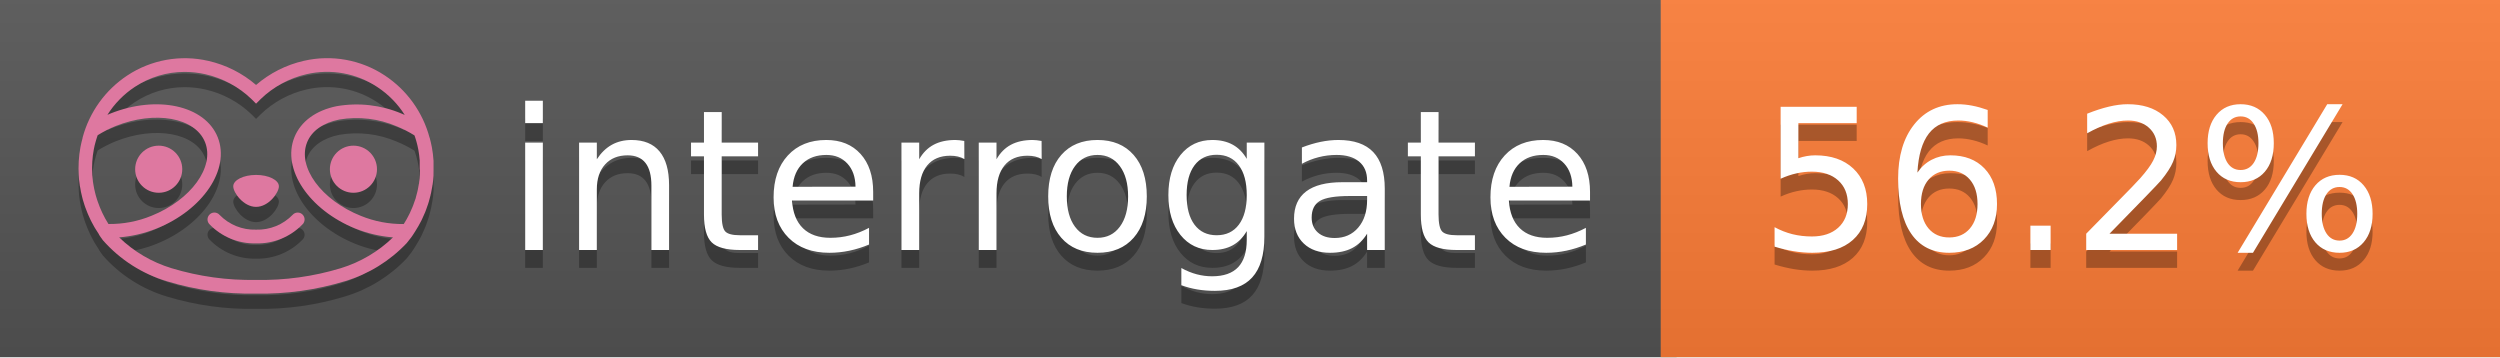
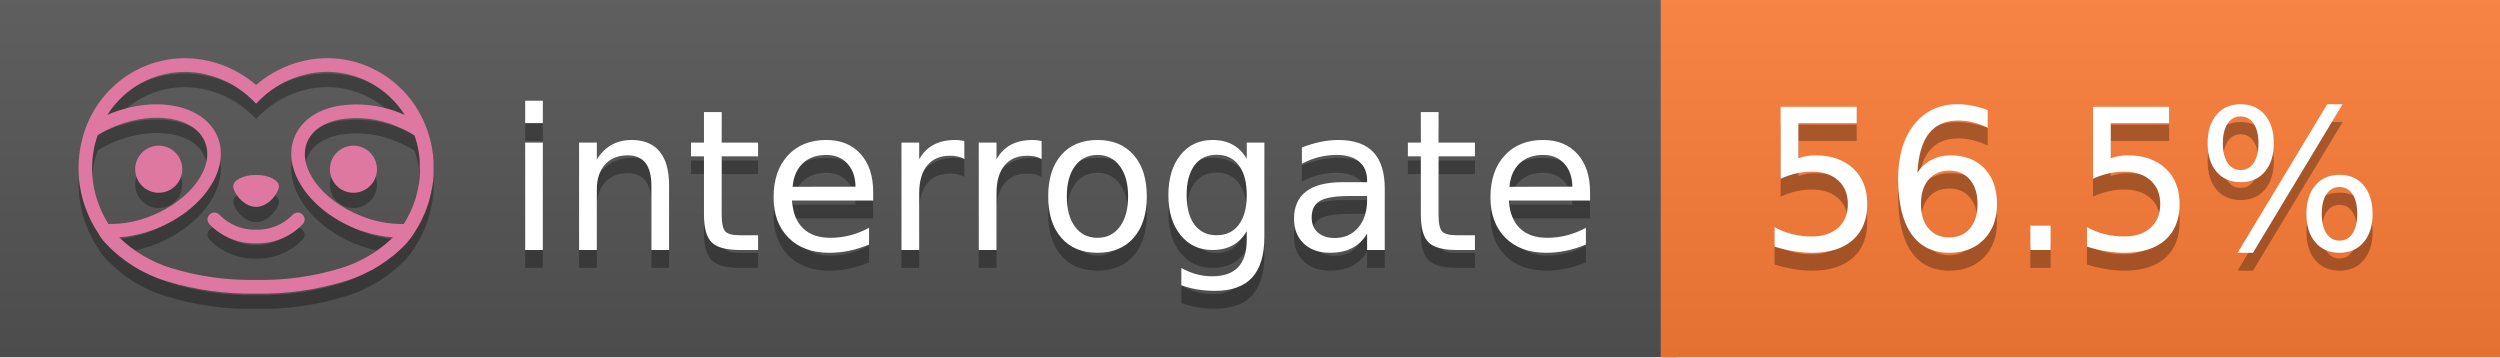
<svg xmlns="http://www.w3.org/2000/svg" width="140" height="20" viewBox="0 0 140 20" version="1.1" xml:space="preserve" style="fill-rule:evenodd;clip-rule:evenodd;stroke-linejoin:round;stroke-miterlimit:2;">
  <g transform="matrix(1,0,0,1,22,0)">
    <g id="backgrounds" transform="matrix(1.32789,0,0,1,-22.3892,0)">
      <rect x="0" y="0" width="71" height="20" style="fill:rgb(85,85,85);" />
    </g>
    <rect x="71" y="0" width="47" height="20" data-interrogate="color" style="fill:#fe7d37" />
    <g transform="matrix(1.19746,0,0,1,-22.3744,-4.85723e-16)">
      <rect x="0" y="0" width="118" height="20" style="fill:url(#_Linear1);" />
    </g>
  </g>
  <g fill="#fff" text-anchor="middle" font-family="DejaVu Sans,Verdana,Geneva,sans-serif" font-size="110">
    <text x="590" y="150" fill="#010101" fill-opacity=".3" transform="scale(.1)" textLength="610">interrogate</text>
    <text x="590" y="140" transform="scale(.1)" textLength="610">interrogate</text>
-     <text x="1160" y="150" fill="#010101" fill-opacity=".3" transform="scale(.1)" textLength="370" data-interrogate="result">56.2%</text>
-     <text x="1160" y="140" transform="scale(.1)" textLength="370" data-interrogate="result">56.2%</text>
+     <text x="1160" y="150" fill="#010101" fill-opacity=".3" transform="scale(.1)" textLength="370" data-interrogate="result">56.5%</text>
+     <text x="1160" y="140" transform="scale(.1)" textLength="370" data-interrogate="result">56.5%</text>
  </g>
  <g id="logo-shadow" transform="matrix(0.854876,0,0,0.854876,-6.73514,1.732)">
    <g transform="matrix(0.299012,0,0,0.299012,9.70229,-6.68582)">
      <path d="M50,64.25C52.76,64.25 55,61.13 55,59.75C55,58.37 52.76,57.25 50,57.25C47.24,57.25 45,58.37 45,59.75C45,61.13 47.24,64.25 50,64.25Z" style="fill:rgb(1,1,1);fill-opacity:0.3;fill-rule:nonzero;" />
    </g>
    <g transform="matrix(0.299012,0,0,0.299012,9.70229,-6.68582)">
      <path d="M88,49.05C86.506,43.475 83.018,38.638 78.2,35.46C72.969,32.002 66.539,30.844 60.43,32.26C56.576,33.145 52.995,34.958 50,37.54C46.998,34.958 43.411,33.149 39.55,32.27C33.441,30.853 27.011,32.011 21.78,35.47C16.97,38.652 13.489,43.489 12,49.06L12,49.13C11.82,49.79 11.66,50.46 11.53,51.13C11.146,53.207 11.021,55.323 11.16,57.43C11.16,58.03 11.26,58.63 11.34,59.23C11.34,59.51 11.43,59.79 11.48,60.07C11.53,60.35 11.58,60.68 11.64,60.98C11.7,61.28 11.8,61.69 11.89,62.05C11.98,62.41 11.99,62.47 12.05,62.68C12.16,63.07 12.28,63.46 12.41,63.84L12.58,64.34C12.72,64.74 12.88,65.14 13.04,65.53L13.23,65.98C13.403,66.373 13.583,66.767 13.77,67.16L13.99,67.59C14.19,67.97 14.39,68.35 14.61,68.73L14.87,69.15C15.1,69.52 15.33,69.89 15.58,70.26L15.58,70.32L15.99,70.93C16.14,71.14 16.29,71.36 16.45,71.57C20.206,75.83 25.086,78.95 30.53,80.57C36.839,82.48 43.41,83.385 50,83.25C56.599,83.374 63.177,82.456 69.49,80.53C74.644,78.978 79.303,76.102 83,72.19C83.34,71.78 83.65,71.35 84,70.92L84.18,70.66L84.33,70.44L84.41,70.32C84.55,70.12 84.67,69.9 84.81,69.7C85.07,69.3 85.32,68.89 85.55,68.48C85.78,68.07 86.02,67.65 86.23,67.22C86.31,67.05 86.39,66.88 86.47,66.7C86.67,66.28 86.85,65.87 87.03,65.44L87.23,64.92C87.397,64.487 87.55,64.05 87.69,63.61L87.85,63.09C87.98,62.64 88.1,62.19 88.21,61.74C88.21,61.57 88.3,61.39 88.33,61.22C88.43,60.75 88.52,60.22 88.6,59.79C88.6,59.64 88.66,59.49 88.68,59.33C88.77,58.71 88.84,58.08 88.88,57.45L88.88,54.17C88.817,53.164 88.693,52.162 88.51,51.17C88.38,50.5 88.23,49.84 88.05,49.17L88,49.05ZM85.89,56.44L85.89,57.23C85.89,57.78 85.79,58.32 85.72,58.86C85.72,59.01 85.72,59.15 85.65,59.3C85.59,59.7 85.51,60.11 85.43,60.51L85.32,60.99C85.23,61.38 85.12,61.77 85.01,62.16C85.01,62.31 84.93,62.46 84.88,62.6C84.74,63.04 84.59,63.47 84.42,63.9L84.27,64.28C84.1,64.71 83.91,65.14 83.71,65.56C83.51,65.98 83.43,66.12 83.28,66.4L83.01,66.91C82.83,67.223 82.643,67.537 82.45,67.85L82.35,68.01C79.121,68.047 75.918,67.434 72.93,66.21C64.27,62.74 59,55.52 61.18,50.11C62.18,47.6 64.7,45.82 68.26,45.11C72.489,44.395 76.835,44.908 80.78,46.59C82.141,47.144 83.453,47.813 84.7,48.59C84.76,48.76 84.82,48.93 84.88,49.1C84.94,49.27 85.05,49.63 85.12,49.9C85.28,50.5 85.44,51.1 85.55,51.73C85.691,52.507 85.792,53.292 85.85,54.08L85.85,55.89C85.85,56.12 85.91,56.25 85.91,56.45L85.89,56.44ZM17.66,68C16.668,66.435 15.869,64.756 15.28,63L15.17,62.68C15.06,62.35 14.96,62.01 14.87,61.68C14.823,61.493 14.777,61.31 14.73,61.13C14.66,60.84 14.59,60.55 14.53,60.27C14.47,59.99 14.43,59.72 14.38,59.44C14.33,59.16 14.3,59 14.27,58.78C14.2,58.27 14.15,57.78 14.11,57.23L14.11,57.03C14.008,55.236 14.122,53.437 14.45,51.67C14.56,51.06 14.71,50.46 14.88,49.87C14.96,49.59 15.04,49.32 15.13,49.05C15.22,48.78 15.24,48.72 15.3,48.55C16.548,47.774 17.859,47.105 19.22,46.55C27.86,43.09 36.65,44.67 38.82,50.08C40.99,55.49 35.73,62.74 27.09,66.2C24.101,67.431 20.893,68.043 17.66,68ZM68.57,77.68C62.554,79.508 56.287,80.376 50,80.25C43.737,80.37 37.495,79.506 31.5,77.69C27.185,76.38 23.243,74.062 20,70.93C22.815,70.706 25.58,70.055 28.2,69C38.37,64.92 44.39,56 41.6,49C38.81,42 28.27,39.72 18.1,43.8L17.43,44.09C18.973,41.648 21.019,39.561 23.43,37.97C26.671,35.824 30.473,34.68 34.36,34.68C35.884,34.681 37.404,34.852 38.89,35.19C42.694,36.049 46.191,37.935 49,40.64L50,41.64L51,40.64C53.797,37.937 57.279,36.049 61.07,35.18C66.402,33.947 72.014,34.968 76.57,38C78.98,39.588 81.026,41.671 82.57,44.11L81.9,43.82C77.409,41.921 72.464,41.355 67.66,42.19C63.08,43.12 59.79,45.54 58.39,49.02C55.6,55.97 61.62,64.94 71.79,69.02C74.414,70.07 77.182,70.714 80,70.93C76.776,74.05 72.859,76.363 68.57,77.68Z" style="fill:rgb(1,1,1);fill-opacity:0.3;fill-rule:nonzero;" />
    </g>
    <g transform="matrix(0.299012,0,0,0.299012,9.70229,-6.68582)">
      <circle cx="71.33" cy="56" r="5.16" style="fill:rgb(1,1,1);fill-opacity:0.3;" />
    </g>
    <g transform="matrix(0.299012,0,0,0.299012,9.70229,-6.68582)">
      <circle cx="28.67" cy="56" r="5.16" style="fill:rgb(1,1,1);fill-opacity:0.3;" />
    </g>
    <g transform="matrix(0.299012,0,0,0.299012,9.70229,-6.68582)">
      <path d="M58,66C55.912,68.161 53.003,69.339 50,69.24C46.997,69.339 44.088,68.161 42,66C41.714,65.677 41.302,65.491 40.87,65.491C40.042,65.491 39.361,66.172 39.361,67C39.361,67.368 39.496,67.724 39.74,68C42.403,70.804 46.134,72.35 50,72.25C53.862,72.347 57.59,70.802 60.25,68C60.495,67.725 60.63,67.369 60.63,67C60.63,66.174 59.951,65.495 59.125,65.495C58.695,65.495 58.285,65.679 58,66Z" style="fill:rgb(1,1,1);fill-opacity:0.3;fill-rule:nonzero;" />
    </g>
  </g>
  <g id="logo-pink" transform="matrix(0.854876,0,0,0.854876,-6.73514,0.877124)">
    <g transform="matrix(0.299012,0,0,0.299012,9.70229,-6.68582)">
      <path d="M50,64.25C52.76,64.25 55,61.13 55,59.75C55,58.37 52.76,57.25 50,57.25C47.24,57.25 45,58.37 45,59.75C45,61.13 47.24,64.25 50,64.25Z" style="fill:rgb(222,120,160);fill-rule:nonzero;" />
    </g>
    <g transform="matrix(0.299012,0,0,0.299012,9.70229,-6.68582)">
      <path d="M88,49.05C86.506,43.475 83.018,38.638 78.2,35.46C72.969,32.002 66.539,30.844 60.43,32.26C56.576,33.145 52.995,34.958 50,37.54C46.998,34.958 43.411,33.149 39.55,32.27C33.441,30.853 27.011,32.011 21.78,35.47C16.97,38.652 13.489,43.489 12,49.06L12,49.13C11.82,49.79 11.66,50.46 11.53,51.13C11.146,53.207 11.021,55.323 11.16,57.43C11.16,58.03 11.26,58.63 11.34,59.23C11.34,59.51 11.43,59.79 11.48,60.07C11.53,60.35 11.58,60.68 11.64,60.98C11.7,61.28 11.8,61.69 11.89,62.05C11.98,62.41 11.99,62.47 12.05,62.68C12.16,63.07 12.28,63.46 12.41,63.84L12.58,64.34C12.72,64.74 12.88,65.14 13.04,65.53L13.23,65.98C13.403,66.373 13.583,66.767 13.77,67.16L13.99,67.59C14.19,67.97 14.39,68.35 14.61,68.73L14.87,69.15C15.1,69.52 15.33,69.89 15.58,70.26L15.58,70.32L15.99,70.93C16.14,71.14 16.29,71.36 16.45,71.57C20.206,75.83 25.086,78.95 30.53,80.57C36.839,82.48 43.41,83.385 50,83.25C56.599,83.374 63.177,82.456 69.49,80.53C74.644,78.978 79.303,76.102 83,72.19C83.34,71.78 83.65,71.35 84,70.92L84.18,70.66L84.33,70.44L84.41,70.32C84.55,70.12 84.67,69.9 84.81,69.7C85.07,69.3 85.32,68.89 85.55,68.48C85.78,68.07 86.02,67.65 86.23,67.22C86.31,67.05 86.39,66.88 86.47,66.7C86.67,66.28 86.85,65.87 87.03,65.44L87.23,64.92C87.397,64.487 87.55,64.05 87.69,63.61L87.85,63.09C87.98,62.64 88.1,62.19 88.21,61.74C88.21,61.57 88.3,61.39 88.33,61.22C88.43,60.75 88.52,60.22 88.6,59.79C88.6,59.64 88.66,59.49 88.68,59.33C88.77,58.71 88.84,58.08 88.88,57.45L88.88,54.17C88.817,53.164 88.693,52.162 88.51,51.17C88.38,50.5 88.23,49.84 88.05,49.17L88,49.05ZM85.89,56.44L85.89,57.23C85.89,57.78 85.79,58.32 85.72,58.86C85.72,59.01 85.72,59.15 85.65,59.3C85.59,59.7 85.51,60.11 85.43,60.51L85.32,60.99C85.23,61.38 85.12,61.77 85.01,62.16C85.01,62.31 84.93,62.46 84.88,62.6C84.74,63.04 84.59,63.47 84.42,63.9L84.27,64.28C84.1,64.71 83.91,65.14 83.71,65.56C83.51,65.98 83.43,66.12 83.28,66.4L83.01,66.91C82.83,67.223 82.643,67.537 82.45,67.85L82.35,68.01C79.121,68.047 75.918,67.434 72.93,66.21C64.27,62.74 59,55.52 61.18,50.11C62.18,47.6 64.7,45.82 68.26,45.11C72.489,44.395 76.835,44.908 80.78,46.59C82.141,47.144 83.453,47.813 84.7,48.59C84.76,48.76 84.82,48.93 84.88,49.1C84.94,49.27 85.05,49.63 85.12,49.9C85.28,50.5 85.44,51.1 85.55,51.73C85.691,52.507 85.792,53.292 85.85,54.08L85.85,55.89C85.85,56.12 85.91,56.25 85.91,56.45L85.89,56.44ZM17.66,68C16.668,66.435 15.869,64.756 15.28,63L15.17,62.68C15.06,62.35 14.96,62.01 14.87,61.68C14.823,61.493 14.777,61.31 14.73,61.13C14.66,60.84 14.59,60.55 14.53,60.27C14.47,59.99 14.43,59.72 14.38,59.44C14.33,59.16 14.3,59 14.27,58.78C14.2,58.27 14.15,57.78 14.11,57.23L14.11,57.03C14.008,55.236 14.122,53.437 14.45,51.67C14.56,51.06 14.71,50.46 14.88,49.87C14.96,49.59 15.04,49.32 15.13,49.05C15.22,48.78 15.24,48.72 15.3,48.55C16.548,47.774 17.859,47.105 19.22,46.55C27.86,43.09 36.65,44.67 38.82,50.08C40.99,55.49 35.73,62.74 27.09,66.2C24.101,67.431 20.893,68.043 17.66,68ZM68.57,77.68C62.554,79.508 56.287,80.376 50,80.25C43.737,80.37 37.495,79.506 31.5,77.69C27.185,76.38 23.243,74.062 20,70.93C22.815,70.706 25.58,70.055 28.2,69C38.37,64.92 44.39,56 41.6,49C38.81,42 28.27,39.72 18.1,43.8L17.43,44.09C18.973,41.648 21.019,39.561 23.43,37.97C26.671,35.824 30.473,34.68 34.36,34.68C35.884,34.681 37.404,34.852 38.89,35.19C42.694,36.049 46.191,37.935 49,40.64L50,41.64L51,40.64C53.797,37.937 57.279,36.049 61.07,35.18C66.402,33.947 72.014,34.968 76.57,38C78.98,39.588 81.026,41.671 82.57,44.11L81.9,43.82C77.409,41.921 72.464,41.355 67.66,42.19C63.08,43.12 59.79,45.54 58.39,49.02C55.6,55.97 61.62,64.94 71.79,69.02C74.414,70.07 77.182,70.714 80,70.93C76.776,74.05 72.859,76.363 68.57,77.68Z" style="fill:rgb(222,120,160);fill-rule:nonzero;" />
    </g>
    <g transform="matrix(0.299012,0,0,0.299012,9.70229,-6.68582)">
      <circle cx="71.33" cy="56" r="5.16" style="fill:rgb(222,120,160);" />
    </g>
    <g transform="matrix(0.299012,0,0,0.299012,9.70229,-6.68582)">
      <circle cx="28.67" cy="56" r="5.16" style="fill:rgb(222,120,160);" />
    </g>
    <g transform="matrix(0.299012,0,0,0.299012,9.70229,-6.68582)">
      <path d="M58,66C55.912,68.161 53.003,69.339 50,69.24C46.997,69.339 44.088,68.161 42,66C41.714,65.677 41.302,65.491 40.87,65.491C40.042,65.491 39.361,66.172 39.361,67C39.361,67.368 39.496,67.724 39.74,68C42.403,70.804 46.134,72.35 50,72.25C53.862,72.347 57.59,70.802 60.25,68C60.495,67.725 60.63,67.369 60.63,67C60.63,66.174 59.951,65.495 59.125,65.495C58.695,65.495 58.285,65.679 58,66Z" style="fill:rgb(222,120,160);fill-rule:nonzero;" />
    </g>
  </g>
  <defs>
    <linearGradient id="_Linear1" x1="0" y1="0" x2="1" y2="0" gradientUnits="userSpaceOnUse" gradientTransform="matrix(1.22465e-15,20,-20,1.22465e-15,0,0)">
      <stop offset="0" style="stop-color:rgb(187,187,187);stop-opacity:0.1" />
      <stop offset="1" style="stop-color:black;stop-opacity:0.1" />
    </linearGradient>
  </defs>
</svg>
